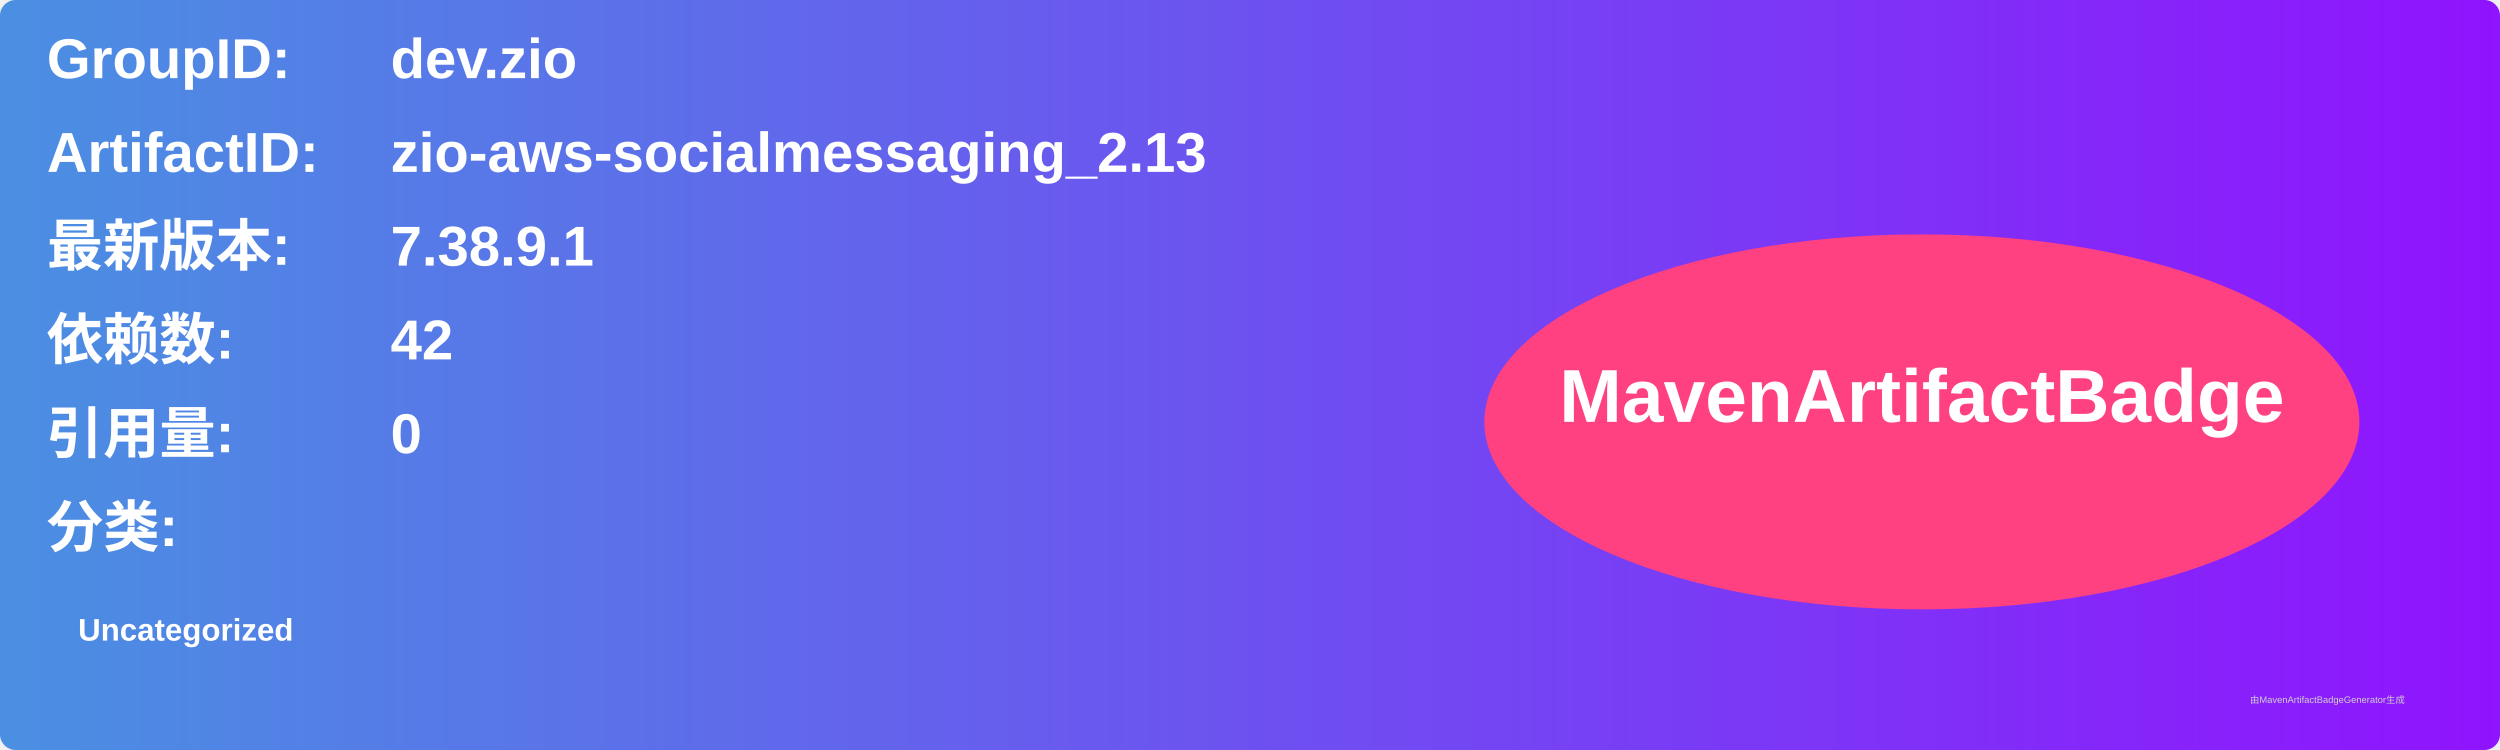
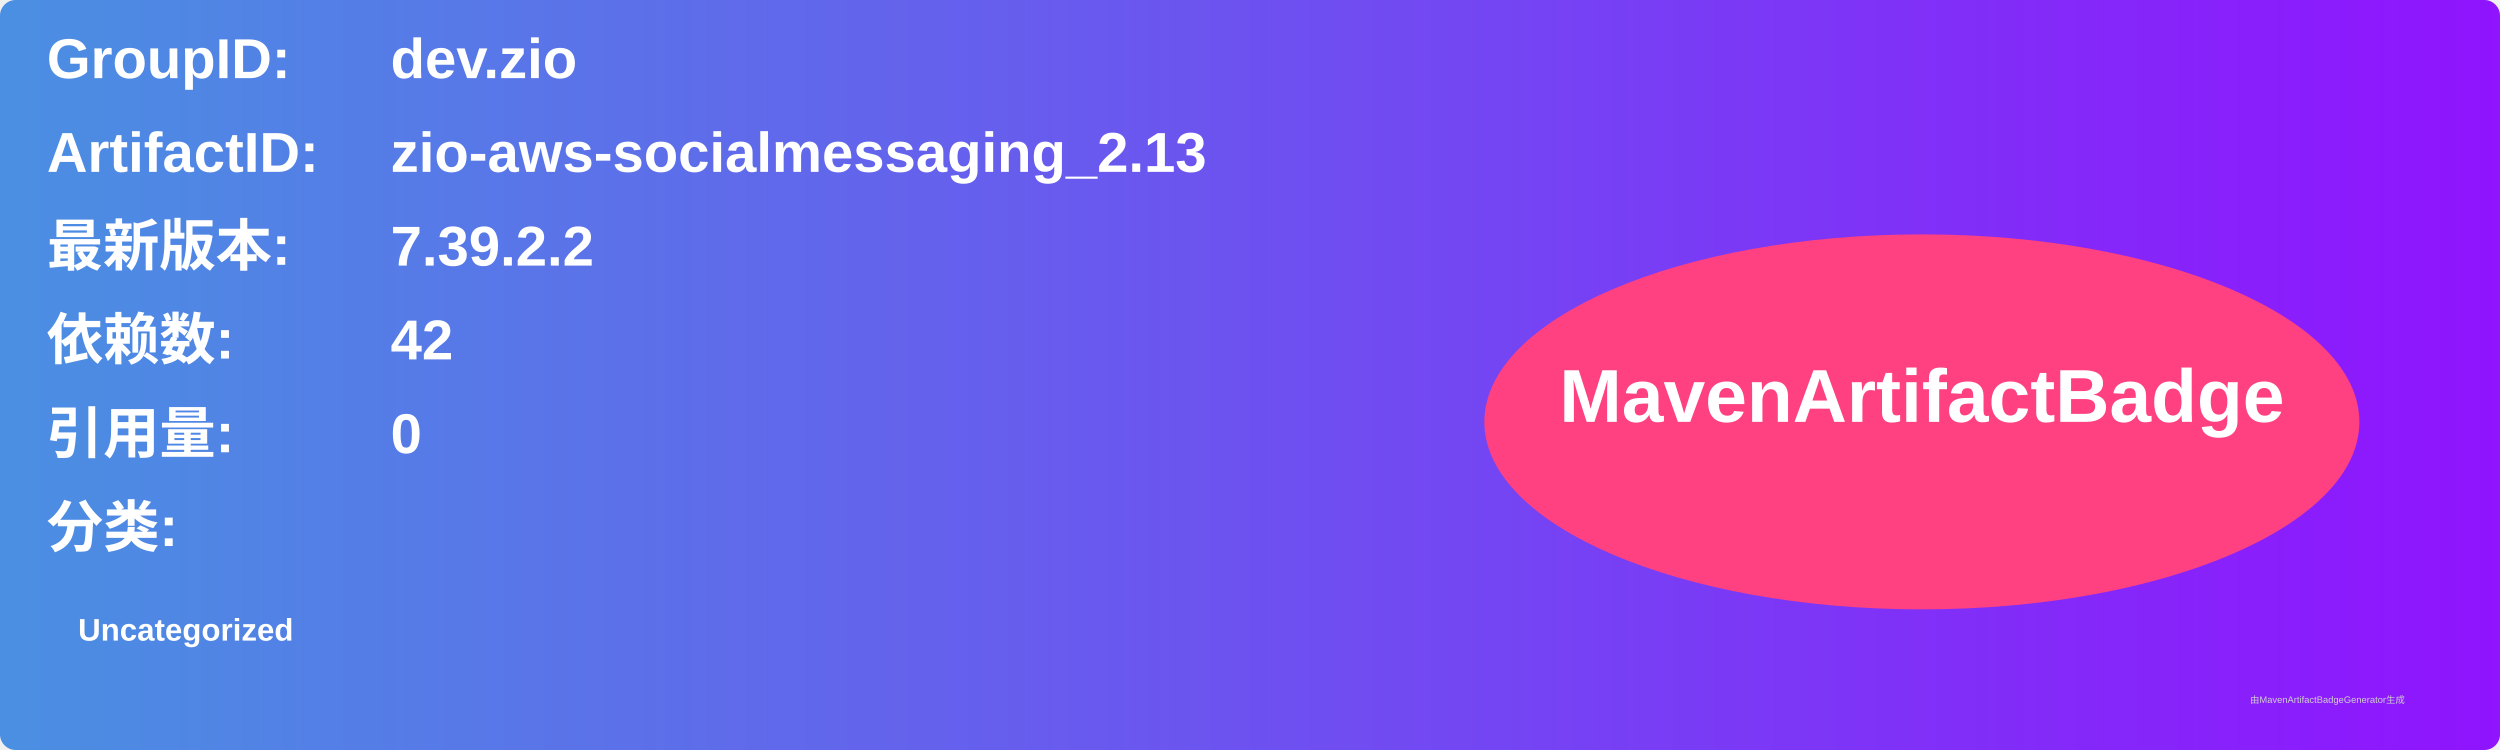
<svg xmlns="http://www.w3.org/2000/svg" width="800" height="240" viewBox="0 0 800 240">
  <linearGradient id="grad" x1="0%" y1="0%" x2="100%" y2="0%">
    <stop offset="0%" stop-color="#4a90e2" />
    <stop offset="100%" stop-color="#9013fe" />
  </linearGradient>
  <rect width="100%" height="100%" rx="5" ry="5" fill="url(#grad)" />
  <g transform="translate(15, 15)">
    <text x="0" y="10" font-family="Arial" font-size="18" fill="white" font-weight="bold" width="260">GroupID:</text>
    <text x="110" y="10" font-family="Arial" font-size="18" fill="white" font-weight="bold" width="460">dev.zio</text>
    <text x="0" y="40" font-family="Arial" font-size="18" fill="white" font-weight="bold" width="260">ArtifactID:</text>
    <text x="110" y="40" font-family="Arial" font-size="18" fill="white" font-weight="bold" width="460">zio-aws-socialmessaging_2.13</text>
    <text x="0" y="70" font-family="Arial" font-size="18" fill="white" font-weight="bold">最新版本:</text>
    <text x="110" y="70" font-family="Arial" font-size="18" fill="white" font-weight="bold">
-       <tspan font-weight="bold">7.38.9.1</tspan>
+       <tspan font-weight="bold">7.39.2.2</tspan>
    </text>
    <text x="0" y="100" font-family="Arial" font-size="18" fill="white" font-weight="bold">依赖数: </text>
    <text x="110" y="100" font-family="Arial" font-size="18" fill="white">
      <tspan font-weight="bold">42</tspan>
    </text>
    <text x="0" y="130" font-family="Arial" font-size="18" fill="white" font-weight="bold">引用量: </text>
    <text x="110" y="130" font-family="Arial" font-size="18" fill="white">
      <tspan font-weight="bold">0</tspan>
    </text>
    <text x="0" y="160" font-family="Arial" font-size="18" fill="white" font-weight="bold">分类:</text>
    <text x="10" y="190" font-family="Arial" font-size="10" fill="white">
      <tspan font-weight="bold">Uncategorized</tspan>
    </text>
    <ellipse cx="600" cy="120" rx="140" ry="60" fill="#ff4081" />
    <text x="600" y="120" text-anchor="middle" font-family="Arial" font-size="24" fill="white" font-weight="bold">MavenArtifactBadge</text>
  </g>
  <text x="720" y="225" font-family="Arial" font-size="3" fill="#d0d0d0">由MavenArtifactBadgeGenerator生成</text>
</svg>
